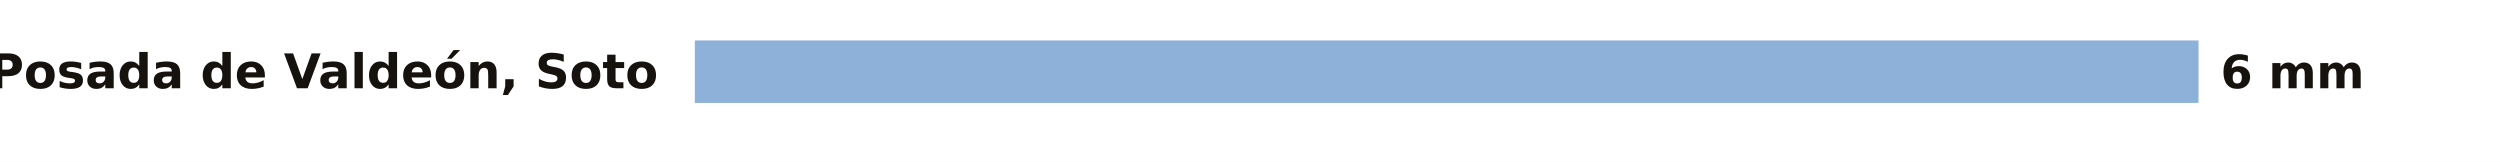
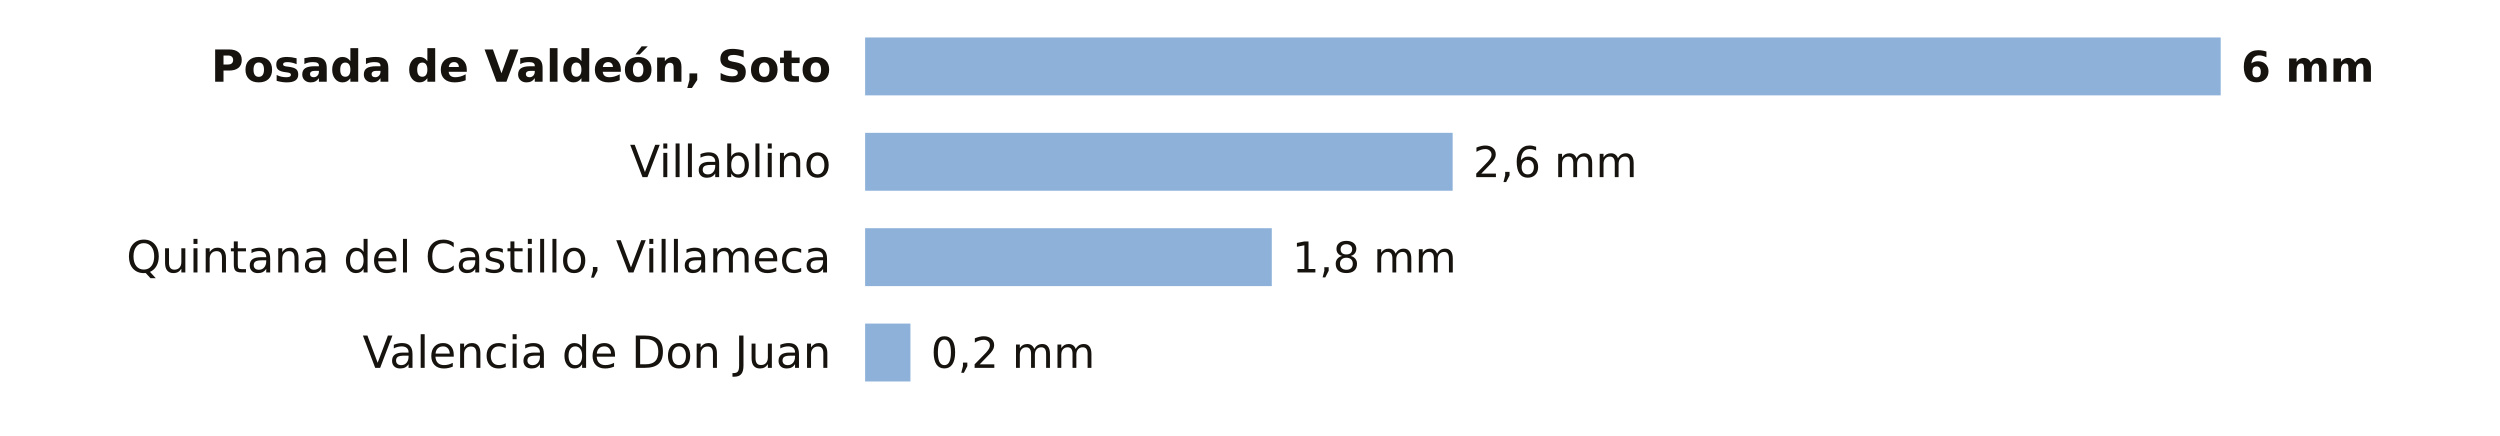
- <svg xmlns="http://www.w3.org/2000/svg" viewBox="0 0 680 44" width="680" height="44" role="img" aria-label="La lluvia de los últimos 7 días en las estaciones de AEMET de León">
-   <rect width="680" height="44" fill="#FFFFFF" />
-   <text x="179.0" y="24.0" font-size="13" fill="#16130F" text-anchor="end" font-weight="600" font-family="Public Sans, DejaVu Sans, Arial, sans-serif">Posada de Valdeón, Soto</text>
-   <rect x="189" y="11" width="409.0" height="17" fill="#8EB1DA" />
-   <text x="604.0" y="24.0" font-size="12.5" fill="#16130F" text-anchor="start" font-weight="700" font-family="Public Sans, DejaVu Sans, Arial, sans-serif">6 mm</text>
+ <svg xmlns="http://www.w3.org/2000/svg" viewBox="0 0 734 128" width="734" height="128" role="img" aria-label="La lluvia de los últimos 7 días en las estaciones de AEMET de León">
+   <rect width="734" height="128" fill="#FFFFFF" />
+   <text x="244.0" y="24.0" font-size="13" fill="#16130F" text-anchor="end" font-weight="600" font-family="Public Sans, DejaVu Sans, Arial, sans-serif">Posada de Valdeón, Soto</text>
+   <rect x="254" y="11" width="398.0" height="17" fill="#8EB1DA" />
+   <text x="658.0" y="24.0" font-size="12.5" fill="#16130F" text-anchor="start" font-weight="700" font-family="Public Sans, DejaVu Sans, Arial, sans-serif">6 mm</text>
+   <text x="244.0" y="52.0" font-size="13" fill="#16130F" text-anchor="end" font-weight="400" font-family="Public Sans, DejaVu Sans, Arial, sans-serif">Villablino</text>
+   <rect x="254" y="39" width="172.5" height="17" fill="#8EB1DA" />
+   <text x="432.5" y="52.0" font-size="12.5" fill="#16130F" text-anchor="start" font-weight="500" font-family="Public Sans, DejaVu Sans, Arial, sans-serif">2,6 mm</text>
+   <text x="244.0" y="80.0" font-size="13" fill="#16130F" text-anchor="end" font-weight="400" font-family="Public Sans, DejaVu Sans, Arial, sans-serif">Quintana del Castillo, Villameca</text>
+   <rect x="254" y="67" width="119.4" height="17" fill="#8EB1DA" />
+   <text x="379.4" y="80.0" font-size="12.5" fill="#16130F" text-anchor="start" font-weight="500" font-family="Public Sans, DejaVu Sans, Arial, sans-serif">1,8 mm</text>
+   <text x="244.0" y="108.0" font-size="13" fill="#16130F" text-anchor="end" font-weight="400" font-family="Public Sans, DejaVu Sans, Arial, sans-serif">Valencia de Don Juan</text>
+   <rect x="254" y="95" width="13.3" height="17" fill="#8EB1DA" />
+   <text x="273.3" y="108.0" font-size="12.5" fill="#16130F" text-anchor="start" font-weight="500" font-family="Public Sans, DejaVu Sans, Arial, sans-serif">0,2 mm</text>
</svg>
